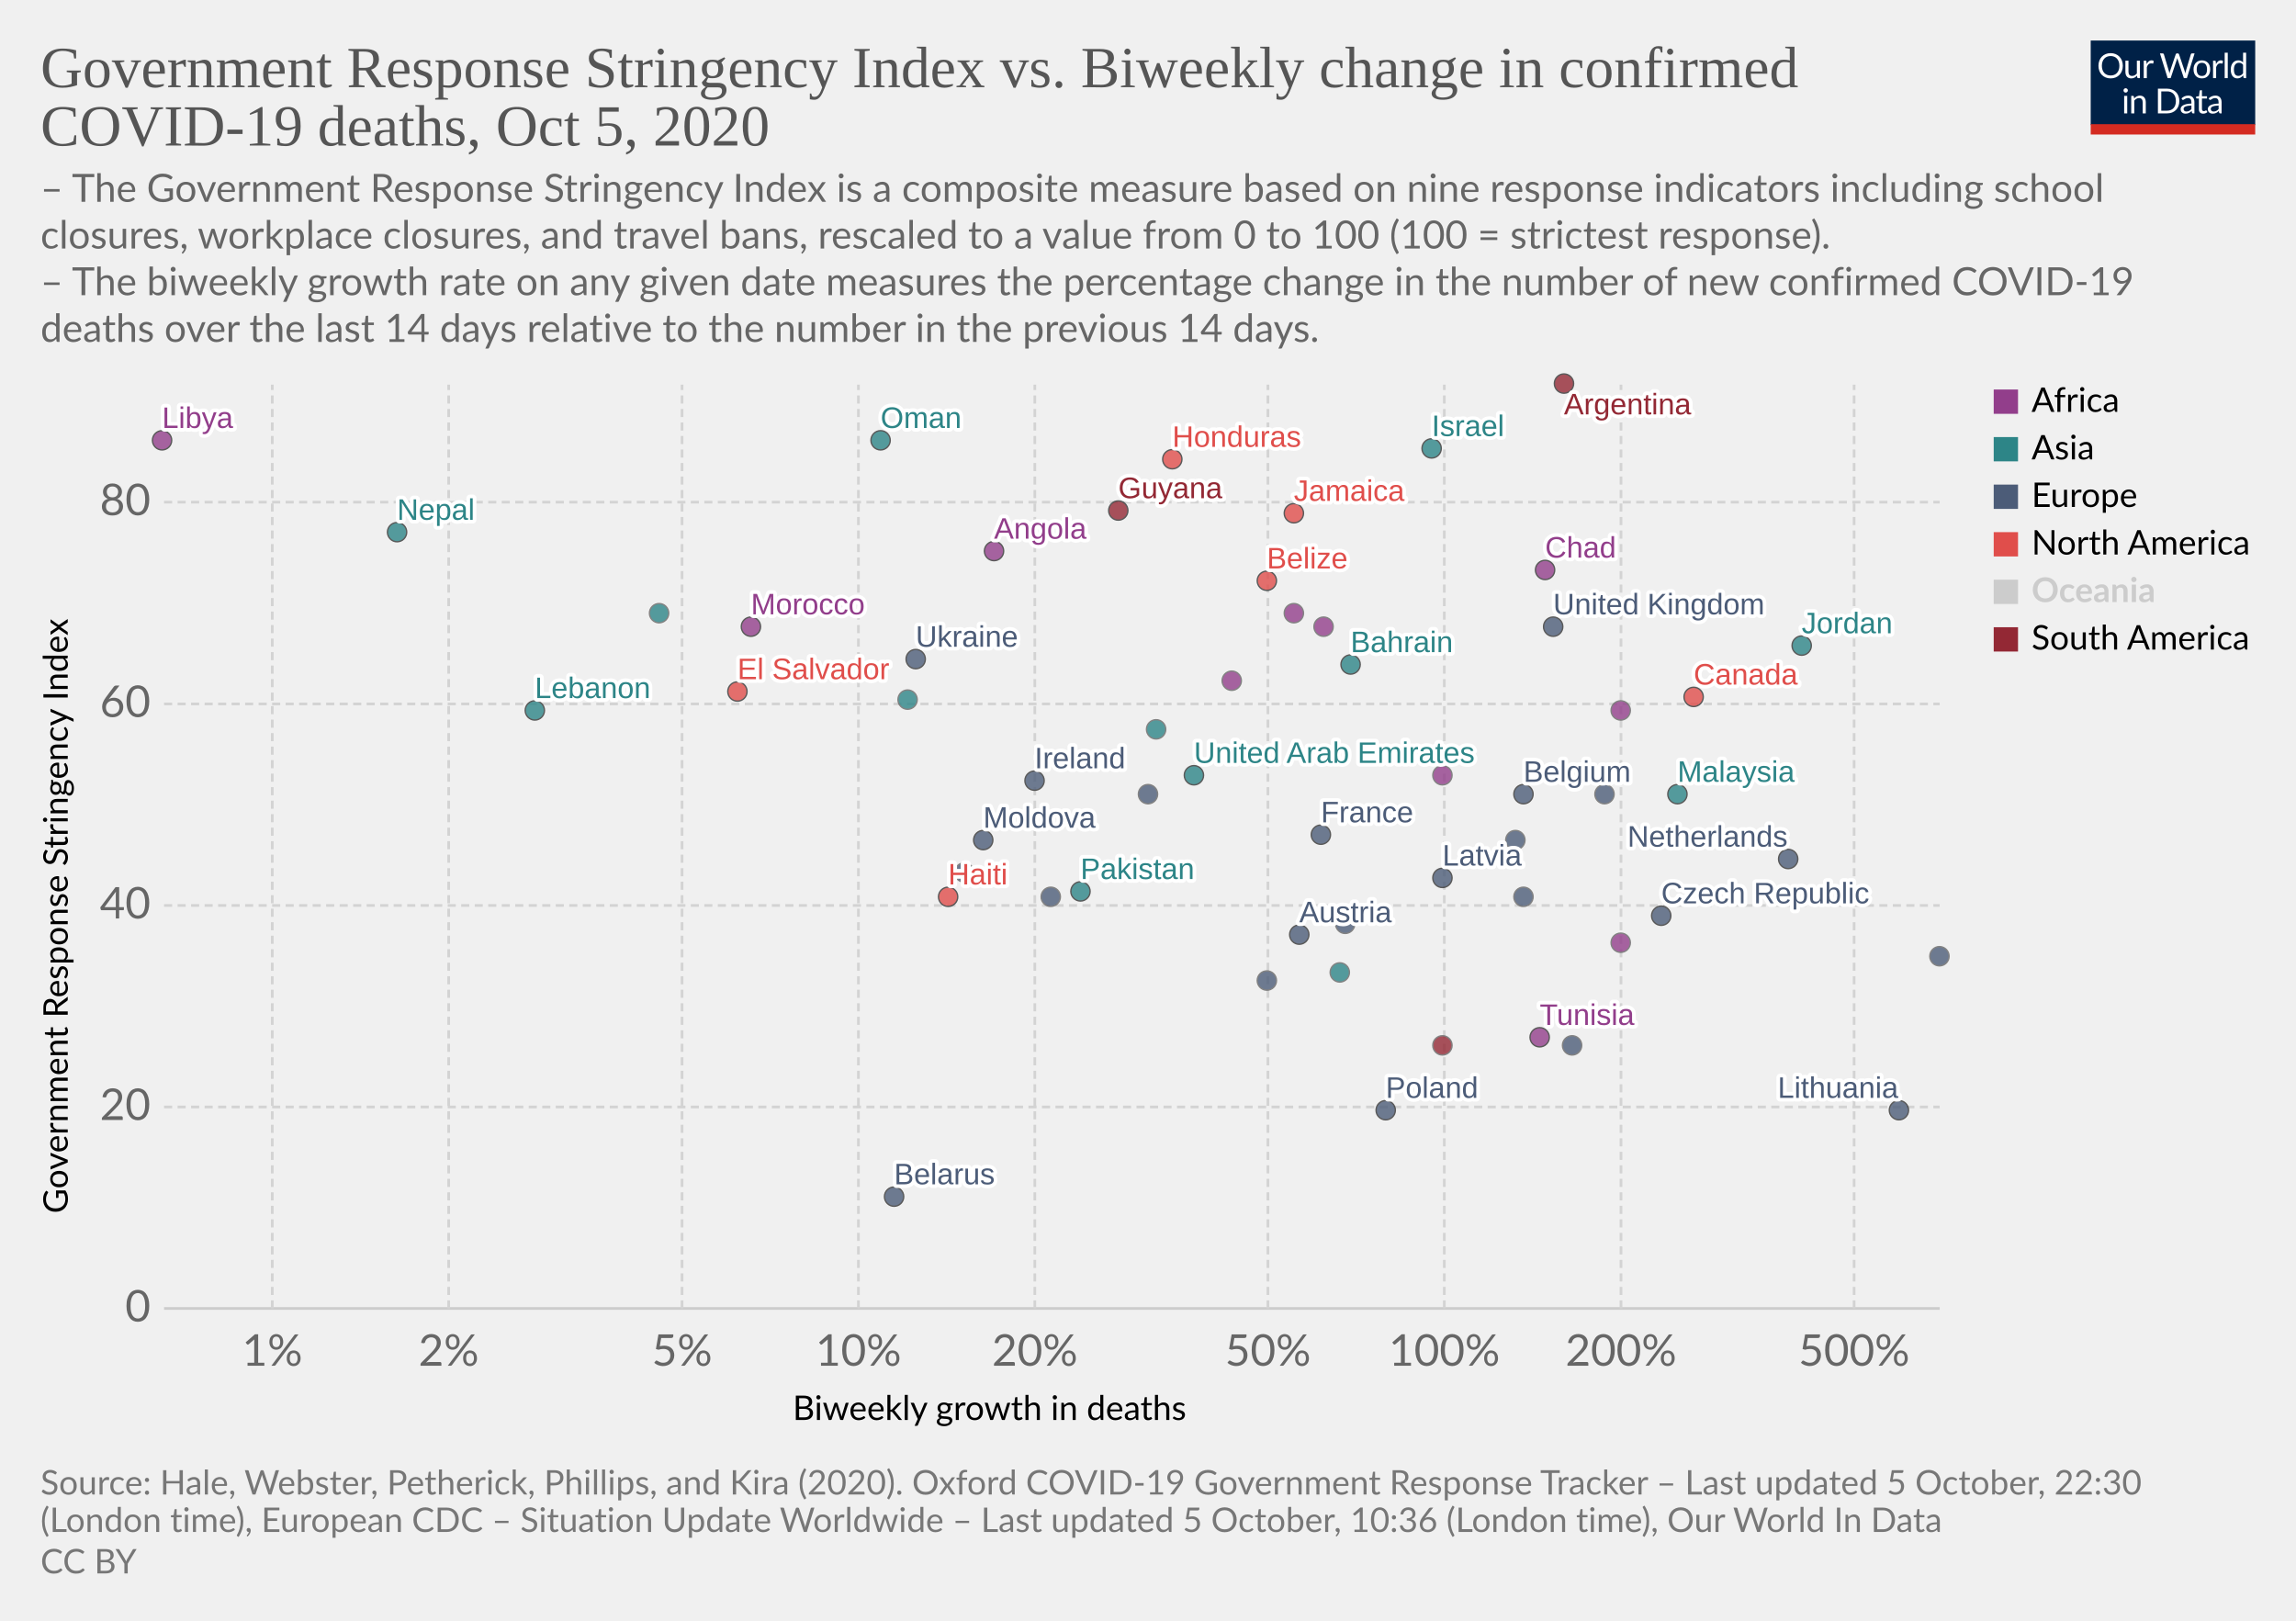
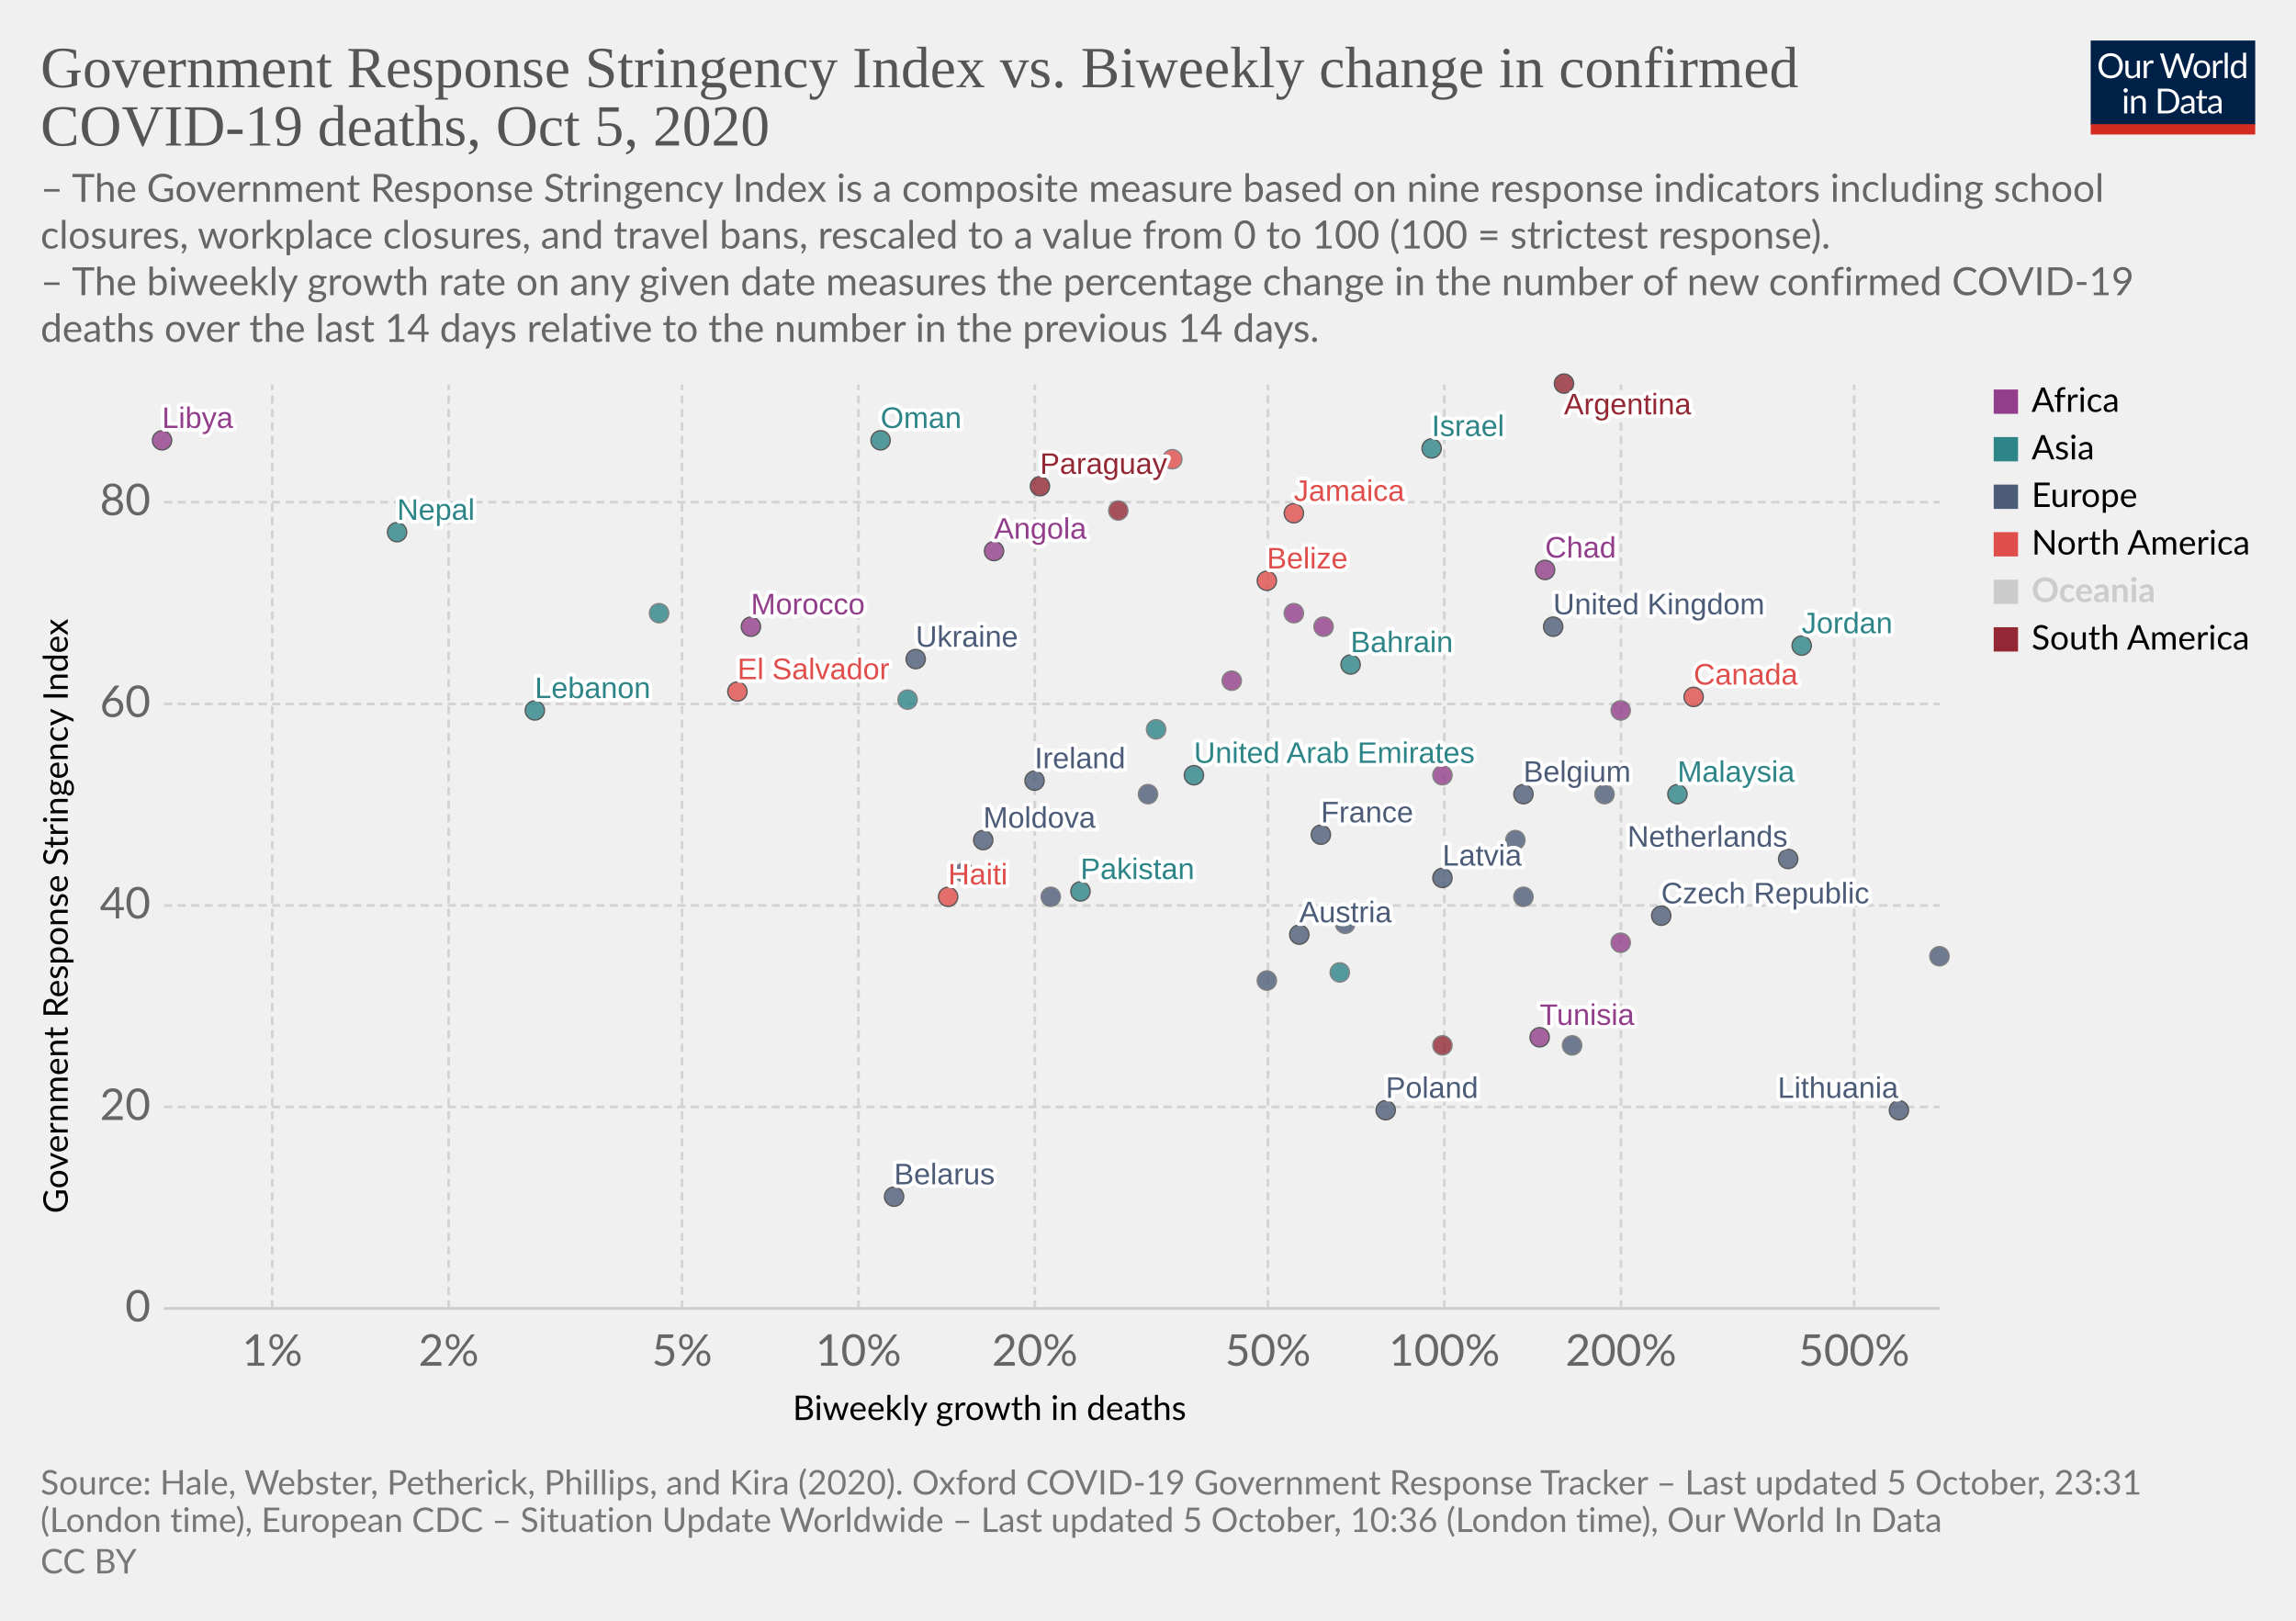
<svg xmlns="http://www.w3.org/2000/svg" version="1.1" style="background-color:#fff;-webkit-font-smoothing:antialiased" width="850" height="600" viewBox="0 0 850 600" font-family="Lato,'Helvetica Neue',Helvetica,Arial,sans-serif" font-size="18" text-rendering="optimizeLegibility">
  <g class="HeaderView">
    <g transform="matrix(.29 0 0 .29 774 15)">
      <svg width="210" height="120" viewBox="0 0 210 120" fill="none">
        <g clip-path="url(#clip0)">
          <path d="M0 0h210v107.89H0V0z" fill="#002147" />
          <path d="M40.98 32.25c0 2.36-.38 4.53-1.12 6.51a14.26 14.26 0 01-8.1 8.4c-1.9.78-4.02 1.17-6.34 1.17a16.6 16.6 0 01-6.33-1.17 14.31 14.31 0 01-8.08-8.4 18.29 18.29 0 01-1.12-6.51c0-2.36.38-4.53 1.12-6.5a14.32 14.32 0 018.07-8.44c1.92-.8 4.03-1.19 6.34-1.19 2.32 0 4.43.4 6.34 1.19 1.92.8 3.56 1.9 4.93 3.34a14.87 14.87 0 013.17 5.1 18.1 18.1 0 011.12 6.5zm-4.38 0c0-1.94-.26-3.68-.8-5.22a10.91 10.91 0 00-2.24-3.89 9.68 9.68 0 00-3.52-2.46 11.95 11.95 0 00-4.62-.86c-1.68 0-3.21.28-4.6.86a9.88 9.88 0 00-3.54 2.46 10.91 10.91 0 00-2.24 3.9c-.53 1.53-.8 3.27-.8 5.2 0 1.94.27 3.68.8 5.22a11.17 11.17 0 002.24 3.9 10.01 10.01 0 003.55 2.44c1.38.56 2.9.83 4.6.83 1.7 0 3.24-.27 4.61-.83a9.8 9.8 0 003.52-2.44 11.17 11.17 0 002.25-3.9c.53-1.54.8-3.28.8-5.21zm26.22-6.54V48H60.5c-.56 0-.9-.27-1.05-.81l-.31-2.4a12.45 12.45 0 01-3.26 2.6c-1.2.64-2.58.96-4.13.96-1.22 0-2.3-.2-3.24-.6a6.52 6.52 0 01-2.33-1.7 7.37 7.37 0 01-1.43-2.67c-.3-1.04-.46-2.2-.46-3.45V25.7h3.91v14.22c0 1.68.38 2.99 1.15 3.91.77.93 1.96 1.39 3.54 1.39 1.16 0 2.24-.27 3.23-.82a10.42 10.42 0 002.8-2.28V25.7h3.91zm8.61 4.47a9.94 9.94 0 012.6-3.56 5.64 5.64 0 013.76-1.3c.47 0 .92.05 1.34.15.44.1.83.27 1.17.49l-.3 2.92c-.09.37-.3.55-.66.55-.2 0-.5-.04-.9-.13a6.21 6.21 0 00-3.24.18c-.54.2-1.03.5-1.47.92-.42.4-.81.9-1.17 1.5-.33.58-.64 1.26-.92 2.02V48H67.7V25.71h2.25c.42 0 .72.08.88.25.16.16.27.44.33.83l.26 3.39zm61.16-13.7L122.75 48h-3.82l-7.99-24.05a21.95 21.95 0 01-.42-1.58 38.36 38.36 0 01-.44 1.58L102.05 48h-3.83L88.4 16.47h3.54c.38 0 .7.1.95.29.26.2.43.43.5.73l6.52 21.9c.1.4.2.83.28 1.28.1.46.2.94.29 1.46l.3-1.46c.12-.47.25-.9.38-1.27l7.41-21.91c.1-.25.26-.48.51-.69.27-.22.58-.33.95-.33h1.23c.38 0 .69.1.92.29.24.2.41.43.53.73l7.4 21.9a28.4 28.4 0 01.68 2.62 29.52 29.52 0 01.52-2.61l6.54-21.91c.07-.27.23-.5.48-.7.27-.21.58-.32.95-.32h3.32zm9.35 8.88c1.63 0 3.1.27 4.4.82a9.43 9.43 0 015.46 5.94c.5 1.4.74 2.98.74 4.73 0 1.76-.25 3.34-.74 4.75a9.43 9.43 0 01-5.46 5.92c-1.3.52-2.77.79-4.4.79-1.64 0-3.12-.27-4.44-.8a9.42 9.42 0 01-3.35-2.3c-.92-1-1.63-2.2-2.13-3.61-.49-1.41-.73-3-.73-4.75s.24-3.33.73-4.73c.5-1.43 1.2-2.64 2.13-3.63a9.4 9.4 0 013.35-2.31c1.32-.55 2.8-.82 4.44-.82zm0 19.89c2.2 0 3.84-.73 4.93-2.2 1.08-1.48 1.63-3.54 1.63-6.18 0-2.66-.55-4.72-1.63-6.2-1.09-1.49-2.73-2.23-4.93-2.23-1.12 0-2.09.2-2.93.57a5.7 5.7 0 00-2.06 1.65 7.5 7.5 0 00-1.24 2.67c-.26 1.04-.4 2.22-.4 3.54 0 2.64.55 4.7 1.64 6.18 1.1 1.47 2.76 2.2 4.99 2.2zm17.97-15.07a9.94 9.94 0 012.6-3.56 5.64 5.64 0 013.76-1.3c.47 0 .91.05 1.34.15.44.1.83.27 1.16.49l-.28 2.92c-.09.37-.31.55-.66.55-.2 0-.5-.04-.9-.13a6.2 6.2 0 00-3.24.18c-.54.2-1.03.5-1.47.92-.43.4-.82.9-1.17 1.5a13.1 13.1 0 00-.92 2.02V48h-3.94V25.71h2.24c.43 0 .72.08.88.25.17.16.28.44.33.83l.27 3.39zm15.04-14.59V48h-3.92V15.6h3.92zm19.55 15.43a6.22 6.22 0 00-2.38-2.05 6.7 6.7 0 00-2.86-.6c-2.07 0-3.66.75-4.77 2.23-1.12 1.48-1.68 3.6-1.68 6.33 0 1.46.13 2.7.38 3.74a7.29 7.29 0 001.1 2.56 4.35 4.35 0 001.78 1.45c.7.3 1.5.46 2.4.46 1.29 0 2.41-.3 3.36-.88a9.6 9.6 0 002.67-2.49V31.02zm3.91-15.43V48h-2.33c-.56 0-.9-.27-1.06-.81l-.35-2.71a12.13 12.13 0 01-3.25 2.77 8.28 8.28 0 01-4.23 1.06 7.31 7.31 0 01-6.14-2.9c-.73-.96-1.3-2.15-1.69-3.57a18.35 18.35 0 01.07-9.48 11.29 11.29 0 011.89-3.7 8.7 8.7 0 017.06-3.34 7.96 7.96 0 016.12 2.62V15.59h3.91zM46.61 70.71V93H42.7V70.71h3.91zm.84-7c0 .39-.08.75-.24 1.09a2.81 2.81 0 01-1.52 1.47 2.67 2.67 0 01-2.16 0 2.9 2.9 0 01-1.45-1.47 2.67 2.67 0 010-2.16c.15-.35.35-.65.6-.9.25-.27.53-.47.85-.62a2.67 2.67 0 012.16 0c.35.15.65.35.9.62.27.25.47.55.62.9.16.34.24.7.24 1.08zm7.97 10.24c.49-.54 1-1.04 1.54-1.48a9.85 9.85 0 013.66-1.84 8.96 8.96 0 015.43.35c.94.4 1.72.97 2.33 1.71a7.36 7.36 0 011.43 2.67c.32 1.04.49 2.19.49 3.45V93h-3.94V78.81c0-1.69-.4-3-1.17-3.92-.76-.93-1.93-1.4-3.5-1.4a6.6 6.6 0 00-3.25.83c-1 .56-1.92 1.31-2.77 2.27V93h-3.94V70.71h2.35c.56 0 .9.28 1.04.82l.3 2.42zm57.7 3.3c0 2.36-.37 4.5-1.11 6.44a14.3 14.3 0 01-3.17 4.98 14.1 14.1 0 01-4.93 3.2c-1.9.76-4.02 1.13-6.33 1.13H85.8V61.47h11.77c2.31 0 4.42.39 6.33 1.15a13.8 13.8 0 018.1 8.18 17.75 17.75 0 011.12 6.45zm-4.37 0c0-1.94-.26-3.67-.8-5.2a10.94 10.94 0 00-2.23-3.87 9.57 9.57 0 00-3.53-2.42 12.23 12.23 0 00-4.61-.83h-7.5v24.62h7.5c1.7 0 3.24-.28 4.61-.84a9.7 9.7 0 003.53-2.4 10.94 10.94 0 002.24-3.87c.53-1.53.8-3.26.8-5.2zm19.8 5.72c-1.8.06-3.34.2-4.62.44-1.26.22-2.3.51-3.1.88-.8.36-1.37.8-1.74 1.3-.35.5-.53 1.05-.53 1.67 0 .58.1 1.1.3 1.52a3 3 0 00.76 1.05c.34.27.73.46 1.17.6.45.11.94.17 1.45.17a7.28 7.28 0 003.5-.81 11.95 11.95 0 002.82-2.2v-4.62zm-12.65-9.11a12.73 12.73 0 013.98-2.66c1.43-.59 3-.88 4.73-.88 1.25 0 2.36.2 3.33.61a6.81 6.81 0 013.94 4.38c.33 1.04.5 2.19.5 3.43V93h-1.74a1.8 1.8 0 01-.88-.18c-.2-.13-.36-.38-.48-.74l-.44-2.12c-.59.55-1.16 1.03-1.72 1.46a9.48 9.48 0 01-3.74 1.7c-.69.15-1.46.23-2.3.23-.87 0-1.69-.12-2.45-.35a5.34 5.34 0 01-3.34-2.93 6.64 6.64 0 01-.49-2.64c0-.88.25-1.72.73-2.53a6.33 6.33 0 012.35-2.17c1.09-.63 2.5-1.15 4.25-1.54 1.75-.41 3.89-.65 6.42-.7v-1.75c0-1.73-.37-3.03-1.12-3.91-.75-.9-1.84-1.34-3.28-1.34-.97 0-1.78.12-2.44.37-.64.23-1.2.5-1.7.81l-1.23.82c-.33.23-.67.35-1 .35-.27 0-.5-.07-.69-.2a2.1 2.1 0 01-.48-.53l-.7-1.25zm27.67 19.5c-1.76 0-3.12-.5-4.07-1.48-.94-.98-1.41-2.4-1.41-4.25V74h-2.68a.9.9 0 01-.6-.2c-.16-.14-.24-.36-.24-.66v-1.56l3.65-.46.9-6.89a.9.9 0 01.29-.52.88.88 0 01.62-.22H142v7.67h6.44V74H142v13.38c0 .94.22 1.63.68 2.09.45.45 1.04.68 1.76.68a3.21 3.21 0 001.85-.53l.55-.35c.16-.12.3-.18.41-.18.2 0 .4.13.55.38l1.15 1.87a7.45 7.45 0 01-2.44 1.5c-.96.35-1.94.52-2.95.52zm19.68-10.4c-1.8.07-3.34.21-4.62.45-1.26.22-2.3.51-3.1.88-.8.36-1.37.8-1.74 1.3-.35.5-.53 1.05-.53 1.67 0 .58.1 1.1.3 1.52.18.42.44.77.76 1.05.34.27.73.46 1.17.6.45.11.94.17 1.45.17a7.3 7.3 0 003.5-.81 12.04 12.04 0 002.82-2.2v-4.62zm-12.65-9.1a12.72 12.72 0 013.99-2.66c1.42-.59 3-.88 4.72-.88 1.25 0 2.36.2 3.33.61a6.81 6.81 0 013.94 4.38c.33 1.04.5 2.19.5 3.43V93h-1.74a1.8 1.8 0 01-.88-.18c-.2-.13-.36-.38-.48-.74l-.44-2.12c-.59.55-1.16 1.03-1.72 1.46a9.48 9.48 0 01-3.74 1.7c-.69.15-1.46.23-2.3.23-.87 0-1.69-.12-2.45-.35a5.33 5.33 0 01-3.34-2.93 6.62 6.62 0 01-.49-2.64c0-.88.25-1.72.73-2.53a6.33 6.33 0 012.35-2.17c1.09-.63 2.5-1.15 4.25-1.54a31.2 31.2 0 016.42-.7v-1.75c0-1.73-.37-3.03-1.12-3.91-.75-.9-1.84-1.34-3.28-1.34-.97 0-1.78.12-2.44.37-.64.23-1.2.5-1.7.81-.46.3-.87.57-1.22.82-.34.23-.68.35-1.02.35-.26 0-.49-.07-.68-.2a1.88 1.88 0 01-.48-.53l-.7-1.25z" fill="#fff" />
          <path fill="#D42B21" d="M0 106.79h210V120H0z" />
        </g>
        <defs>
          <clipPath id="clip0">
            <path fill="#fff" d="M0 0h210v120H0z" />
          </clipPath>
        </defs>
      </svg>
    </g>
    <a href="https://ourworldindata.org/grapher/stringency-index-vs-biweekly-covid-deaths?time=latest" target="_blank" rel="noopener" font-family="&quot;Playfair Display&quot;,Georgia,&quot;Times New Roman&quot;,serif">
      <text font-size="21.6" x="15" y="32.3" fill="#555">
        <tspan x="15" y="32.28">Government Response Stringency Index vs. Biweekly change in confirmed</tspan>
        <tspan x="15" y="53.88">COVID-19 deaths, Oct 5, 2020</tspan>
      </text>
    </a>
    <text font-size="14.4" x="15" y="74.7" fill="#666">
      <tspan x="15" y="74.72">– The Government Response Stringency Index is a composite measure based on nine response indicators including school</tspan>
      <tspan x="15" y="92">closures, workplace closures, and travel bans, rescaled to a value from 0 to 100 (100 = strictest response).</tspan>
      <tspan x="15" y="109.28"> – The biweekly growth rate on any given date measures the percentage change in the number of new confirmed COVID-19</tspan>
      <tspan x="15" y="126.56">deaths over the last 14 days relative to the number in the previous 14 days.</tspan>
    </text>
  </g>
  <g class="ScatterPlot">
    <g class="DualAxisView">
      <g class="HorizontalAxis">
        <text font-size="12.6" x="293.5" y="525.7">
          <tspan x="293.47" y="525.68">Biweekly growth in deaths</tspan>
        </text>
        <text x="100.8" y="505.6" fill="#666" text-anchor="middle" font-size="16.2">1%</text>
        <text x="166.1" y="505.6" fill="#666" text-anchor="middle" font-size="16.2">2%</text>
        <text x="252.5" y="505.6" fill="#666" text-anchor="middle" font-size="16.2">5%</text>
        <text x="317.8" y="505.6" fill="#666" text-anchor="middle" font-size="16.2">10%</text>
        <text x="383.1" y="505.6" fill="#666" text-anchor="middle" font-size="16.2">20%</text>
        <text x="469.4" y="505.6" fill="#666" text-anchor="middle" font-size="16.2">50%</text>
        <text x="534.7" y="505.6" fill="#666" text-anchor="middle" font-size="16.2">100%</text>
        <text x="600.1" y="505.6" fill="#666" text-anchor="middle" font-size="16.2">200%</text>
        <text x="686.4" y="505.6" fill="#666" text-anchor="middle" font-size="16.2">500%</text>
      </g>
      <g class="VerticalAxis">
        <text font-size="12.6" x="-449.2" y="25.1" transform="rotate(-90)">
          <tspan x="-449.2" y="25.08">Government Response Stringency Index</tspan>
        </text>
        <text x="55.74" y="484.4" fill="#666" dominant-baseline="middle" text-anchor="end" font-size="16.2">0</text>
        <text x="55.74" y="409.8" fill="#666" dominant-baseline="middle" text-anchor="end" font-size="16.2">20</text>
        <text x="55.74" y="335.2" fill="#666" dominant-baseline="middle" text-anchor="end" font-size="16.2">40</text>
        <text x="55.74" y="260.6" fill="#666" dominant-baseline="middle" text-anchor="end" font-size="16.2">60</text>
        <text x="55.74" y="185.9" fill="#666" dominant-baseline="middle" text-anchor="end" font-size="16.2">80</text>
      </g>
      <g class="AxisGridLines horizontalLines">
        <path stroke="#ccc" d="M60.74 484.4h657.35" />
        <path stroke="#d3d3d3" stroke-dasharray="3,2" d="M60.74 409.8h657.35M60.74 335.2h657.35M60.74 260.6h657.35M60.74 185.9h657.35" />
      </g>
      <g class="AxisGridLines verticalLines" stroke="#d3d3d3" stroke-dasharray="3,2">
        <path d="M100.8 484.4v-342M166.1 484.4v-342M252.5 484.4v-342M317.8 484.4v-342M383.1 484.4v-342M469.4 484.4v-342M534.7 484.4v-342M600.1 484.4v-342M686.4 484.4v-342" />
      </g>
    </g>
    <g class="PointsWithLabels clickable" clip-path="url(#a)" font-family="Arial, sans-serif">
      <path fill="rgba(255,255,255,0)" d="M60.74 142.4h657.35v342H60.74z" />
      <defs>
        <clipPath id="a">
          <path d="M50.74 132.4h677.35v362H50.74z" />
        </clipPath>
      </defs>
      <g class="key-United-Arab-Emirates_0">
        <circle cx="442" cy="287" r="3.57" fill="#2D8587" opacity=".8" stroke="#333" stroke-width=".5" />
      </g>
      <g class="key-Argentina_0">
        <circle cx="579" cy="142" r="3.57" fill="#932834" opacity=".8" stroke="#333" stroke-width=".5" />
      </g>
      <g class="key-Austria_0">
        <circle cx="481" cy="346" r="3.57" fill="#4C5C78" opacity=".8" stroke="#333" stroke-width=".5" />
      </g>
      <g class="key-Belgium_0">
        <circle cx="564" cy="294" r="3.57" fill="#4C5C78" opacity=".8" stroke="#333" stroke-width=".5" />
      </g>
      <g class="key-Bahrain_0">
        <circle cx="500" cy="246" r="3.57" fill="#2D8587" opacity=".8" stroke="#333" stroke-width=".5" />
      </g>
      <g class="key-Belarus_0">
        <circle cx="331" cy="443" r="3.57" fill="#4C5C78" opacity=".8" stroke="#333" stroke-width=".5" />
      </g>
      <g class="key-Belize_0">
        <circle cx="469" cy="215" r="3.57" fill="#E04E4B" opacity=".8" stroke="#333" stroke-width=".5" />
      </g>
      <g class="key-Canada_0">
        <circle cx="627" cy="258" r="3.57" fill="#E04E4B" opacity=".8" stroke="#333" stroke-width=".5" />
      </g>
      <g class="key-Lesotho_0">
        <circle cx="600" cy="263" r="3.57" fill="#923E8B" opacity=".8" stroke="#666" stroke-width=".5" />
      </g>
      <g class="key-Angola_0">
        <circle cx="368" cy="204" r="3.57" fill="#923E8B" opacity=".8" stroke="#333" stroke-width=".5" />
      </g>
      <g class="key-Latvia_0">
        <circle cx="534" cy="325" r="3.57" fill="#4C5C78" opacity=".8" stroke="#333" stroke-width=".5" />
      </g>
      <g class="key-Morocco_0">
        <circle cx="278" cy="232" r="3.57" fill="#923E8B" opacity=".8" stroke="#333" stroke-width=".5" />
      </g>
      <g class="key-Tunisia_0">
        <circle cx="570" cy="384" r="3.57" fill="#923E8B" opacity=".8" stroke="#333" stroke-width=".5" />
      </g>
      <g class="key-Ukraine_0">
        <circle cx="339" cy="244" r="3.57" fill="#4C5C78" opacity=".8" stroke="#333" stroke-width=".5" />
      </g>
      <g class="key-Cameroon_0">
        <circle cx="534" cy="287" r="3.57" fill="#923E8B" opacity=".8" stroke="#666" stroke-width=".5" />
      </g>
      <g class="key-Moldova_0">
        <circle cx="364" cy="311" r="3.57" fill="#4C5C78" opacity=".8" stroke="#333" stroke-width=".5" />
      </g>
+       <g class="key-Paraguay_0">
+         <circle cx="385" cy="180" r="3.57" fill="#932834" opacity=".8" stroke="#333" stroke-width=".5" />
+       </g>
      <g class="key-Czech-Republic_0">
        <circle cx="615" cy="339" r="3.57" fill="#4C5C78" opacity=".8" stroke="#333" stroke-width=".5" />
      </g>
      <g class="key-Denmark_0">
        <circle cx="594" cy="294" r="3.57" fill="#4C5C78" opacity=".8" stroke="#666" stroke-width=".5" />
      </g>
      <g class="key-Finland_0">
        <circle cx="469" cy="363" r="3.57" fill="#4C5C78" opacity=".8" stroke="#666" stroke-width=".5" />
      </g>
      <g class="key-France_0">
        <circle cx="489" cy="309" r="3.57" fill="#4C5C78" opacity=".8" stroke="#333" stroke-width=".5" />
      </g>
      <g class="key-United-Kingdom_0">
        <circle cx="575" cy="232" r="3.57" fill="#4C5C78" opacity=".8" stroke="#333" stroke-width=".5" />
      </g>
      <g class="key-Greece_0">
        <circle cx="425" cy="294" r="3.57" fill="#4C5C78" opacity=".8" stroke="#666" stroke-width=".5" />
      </g>
      <g class="key-Guyana_0">
-         <circle cx="414" cy="189" r="3.57" fill="#932834" opacity=".8" stroke="#333" stroke-width=".5" />
+         <circle cx="414" cy="189" r="3.57" fill="#932834" opacity=".8" stroke="#666" stroke-width=".5" />
      </g>
      <g class="key-Honduras_0">
-         <circle cx="434" cy="170" r="3.57" fill="#E04E4B" opacity=".8" stroke="#333" stroke-width=".5" />
+         <circle cx="434" cy="170" r="3.57" fill="#E04E4B" opacity=".8" stroke="#666" stroke-width=".5" />
      </g>
      <g class="key-Hungary_0">
        <circle cx="564" cy="332" r="3.57" fill="#4C5C78" opacity=".8" stroke="#666" stroke-width=".5" />
      </g>
      <g class="key-Indonesia_0">
        <circle cx="244" cy="227" r="3.57" fill="#2D8587" opacity=".8" stroke="#666" stroke-width=".5" />
      </g>
      <g class="key-Ireland_0">
        <circle cx="383" cy="289" r="3.57" fill="#4C5C78" opacity=".8" stroke="#333" stroke-width=".5" />
      </g>
      <g class="key-Iran_0">
        <circle cx="428" cy="270" r="3.57" fill="#2D8587" opacity=".8" stroke="#666" stroke-width=".5" />
      </g>
+       <g class="key-Nepal_0">
+         <circle cx="147" cy="197" r="3.57" fill="#2D8587" opacity=".8" stroke="#333" stroke-width=".5" />
+       </g>
      <g class="key-Oman_0">
        <circle cx="326" cy="163" r="3.57" fill="#2D8587" opacity=".8" stroke="#333" stroke-width=".5" />
      </g>
      <g class="key-Pakistan_0">
        <circle cx="400" cy="330" r="3.57" fill="#2D8587" opacity=".8" stroke="#333" stroke-width=".5" />
      </g>
      <g class="key-Poland_0">
        <circle cx="513" cy="411" r="3.57" fill="#4C5C78" opacity=".8" stroke="#333" stroke-width=".5" />
      </g>
      <g class="key-Portugal_0">
        <circle cx="357" cy="323" r="3.57" fill="#4C5C78" opacity=".8" stroke="#666" stroke-width=".5" />
      </g>
      <g class="key-Russia_0">
        <circle cx="389" cy="332" r="3.57" fill="#4C5C78" opacity=".8" stroke="#666" stroke-width=".5" />
      </g>
      <g class="key-El-Salvador_0">
        <circle cx="273" cy="256" r="3.57" fill="#E04E4B" opacity=".8" stroke="#333" stroke-width=".5" />
      </g>
      <g class="key-Slovakia_0">
        <circle cx="718" cy="354" r="3.57" fill="#4C5C78" opacity=".8" stroke="#666" stroke-width=".5" />
      </g>
      <g class="key-Slovenia_0">
        <circle cx="561" cy="311" r="3.57" fill="#4C5C78" opacity=".8" stroke="#666" stroke-width=".5" />
      </g>
      <g class="key-Tajikistan_0">
        <circle cx="496" cy="360" r="3.57" fill="#2D8587" opacity=".8" stroke="#666" stroke-width=".5" />
      </g>
      <g class="key-Haiti_0">
        <circle cx="351" cy="332" r="3.57" fill="#E04E4B" opacity=".8" stroke="#333" stroke-width=".5" />
      </g>
      <g class="key-Chad_0">
        <circle cx="572" cy="211" r="3.57" fill="#923E8B" opacity=".8" stroke="#333" stroke-width=".5" />
      </g>
      <g class="key-Cape-Verde_0">
        <circle cx="479" cy="227" r="3.57" fill="#923E8B" opacity=".8" stroke="#666" stroke-width=".5" />
      </g>
      <g class="key-Mozambique_0">
        <circle cx="456" cy="252" r="3.57" fill="#923E8B" opacity=".8" stroke="#666" stroke-width=".5" />
      </g>
      <g class="key-Libya_0">
        <circle cx="60" cy="163" r="3.57" fill="#923E8B" opacity=".8" stroke="#333" stroke-width=".5" />
      </g>
      <g class="key-Israel_0">
        <circle cx="530" cy="166" r="3.57" fill="#2D8587" opacity=".8" stroke="#333" stroke-width=".5" />
      </g>
      <g class="key-Italy_0">
        <circle cx="498" cy="342" r="3.57" fill="#4C5C78" opacity=".8" stroke="#666" stroke-width=".5" />
      </g>
      <g class="key-Jordan_0">
        <circle cx="667" cy="239" r="3.57" fill="#2D8587" opacity=".8" stroke="#333" stroke-width=".5" />
      </g>
      <g class="key-Kenya_0">
        <circle cx="490" cy="232" r="3.57" fill="#923E8B" opacity=".8" stroke="#666" stroke-width=".5" />
      </g>
      <g class="key-Lebanon_0">
        <circle cx="198" cy="263" r="3.57" fill="#2D8587" opacity=".8" stroke="#333" stroke-width=".5" />
      </g>
      <g class="key-Lithuania_0">
        <circle cx="703" cy="411" r="3.57" fill="#4C5C78" opacity=".8" stroke="#333" stroke-width=".5" />
      </g>
      <g class="key-Malaysia_0">
        <circle cx="621" cy="294" r="3.57" fill="#2D8587" opacity=".8" stroke="#333" stroke-width=".5" />
      </g>
      <g class="key-Netherlands_0">
        <circle cx="662" cy="318" r="3.57" fill="#4C5C78" opacity=".8" stroke="#333" stroke-width=".5" />
      </g>
      <g class="key-Norway_0">
        <circle cx="582" cy="387" r="3.57" fill="#4C5C78" opacity=".8" stroke="#666" stroke-width=".5" />
-       </g>
-       <g class="key-Nepal_0">
-         <circle cx="147" cy="197" r="3.57" fill="#2D8587" opacity=".8" stroke="#333" stroke-width=".5" />
      </g>
      <g class="key-Burkina-Faso_0">
        <circle cx="600" cy="349" r="3.57" fill="#923E8B" opacity=".8" stroke="#666" stroke-width=".5" />
      </g>
      <g class="key-Jamaica_0">
        <circle cx="479" cy="190" r="3.57" fill="#E04E4B" opacity=".8" stroke="#333" stroke-width=".5" />
      </g>
      <g class="key-Turkey_0">
        <circle cx="336" cy="259" r="3.57" fill="#2D8587" opacity=".8" stroke="#666" stroke-width=".5" />
      </g>
      <g class="key-Uruguay_0">
        <circle cx="534" cy="387" r="3.57" fill="#932834" opacity=".8" stroke="#666" stroke-width=".5" />
      </g>
      <g class="backgroundLabels" fill="#333" font-size="11" font-weight="400">
        <text x="442" y="282.43" fill="#fff" stroke="#fff" stroke-linecap="round" stroke-linejoin="round" stroke-width=".25em">United Arab Emirates</text>
        <text x="442" y="282.43" fill="#2D8587">United Arab Emirates</text>
        <text x="579" y="153.4" fill="#fff" stroke="#fff" stroke-linecap="round" stroke-linejoin="round" stroke-width=".25em">Argentina</text>
        <text x="579" y="153.4" fill="#932834">Argentina</text>
        <text x="481" y="341.43" fill="#fff" stroke="#fff" stroke-linecap="round" stroke-linejoin="round" stroke-width=".25em">Austria</text>
        <text x="481" y="341.43" fill="#4C5C78">Austria</text>
        <text x="564" y="289.43" fill="#fff" stroke="#fff" stroke-linecap="round" stroke-linejoin="round" stroke-width=".25em">Belgium</text>
        <text x="564" y="289.43" fill="#4C5C78">Belgium</text>
        <text x="500" y="241.43" fill="#fff" stroke="#fff" stroke-linecap="round" stroke-linejoin="round" stroke-width=".25em">Bahrain</text>
        <text x="500" y="241.43" fill="#2D8587">Bahrain</text>
        <text x="331" y="438.43" fill="#fff" stroke="#fff" stroke-linecap="round" stroke-linejoin="round" stroke-width=".25em">Belarus</text>
        <text x="331" y="438.43" fill="#4C5C78">Belarus</text>
        <text x="469" y="210.43" fill="#fff" stroke="#fff" stroke-linecap="round" stroke-linejoin="round" stroke-width=".25em">Belize</text>
        <text x="469" y="210.43" fill="#E04E4B">Belize</text>
        <text x="627" y="253.43" fill="#fff" stroke="#fff" stroke-linecap="round" stroke-linejoin="round" stroke-width=".25em">Canada</text>
        <text x="627" y="253.43" fill="#E04E4B">Canada</text>
        <text x="368" y="199.43" fill="#fff" stroke="#fff" stroke-linecap="round" stroke-linejoin="round" stroke-width=".25em">Angola</text>
        <text x="368" y="199.43" fill="#923E8B">Angola</text>
        <text x="534" y="320.43" fill="#fff" stroke="#fff" stroke-linecap="round" stroke-linejoin="round" stroke-width=".25em">Latvia</text>
        <text x="534" y="320.43" fill="#4C5C78">Latvia</text>
        <text x="278" y="227.43" fill="#fff" stroke="#fff" stroke-linecap="round" stroke-linejoin="round" stroke-width=".25em">Morocco</text>
        <text x="278" y="227.43" fill="#923E8B">Morocco</text>
        <text x="570" y="379.43" fill="#fff" stroke="#fff" stroke-linecap="round" stroke-linejoin="round" stroke-width=".25em">Tunisia</text>
        <text x="570" y="379.43" fill="#923E8B">Tunisia</text>
        <text x="339" y="239.43" fill="#fff" stroke="#fff" stroke-linecap="round" stroke-linejoin="round" stroke-width=".25em">Ukraine</text>
        <text x="339" y="239.43" fill="#4C5C78">Ukraine</text>
        <text x="364" y="306.43" fill="#fff" stroke="#fff" stroke-linecap="round" stroke-linejoin="round" stroke-width=".25em">Moldova</text>
        <text x="364" y="306.43" fill="#4C5C78">Moldova</text>
+         <text x="385" y="175.43" fill="#fff" stroke="#fff" stroke-linecap="round" stroke-linejoin="round" stroke-width=".25em">Paraguay</text>
+         <text x="385" y="175.43" fill="#932834">Paraguay</text>
        <text x="615" y="334.43" fill="#fff" stroke="#fff" stroke-linecap="round" stroke-linejoin="round" stroke-width=".25em">Czech Republic</text>
        <text x="615" y="334.43" fill="#4C5C78">Czech Republic</text>
        <text x="489" y="304.43" fill="#fff" stroke="#fff" stroke-linecap="round" stroke-linejoin="round" stroke-width=".25em">France</text>
        <text x="489" y="304.43" fill="#4C5C78">France</text>
        <text x="575" y="227.43" fill="#fff" stroke="#fff" stroke-linecap="round" stroke-linejoin="round" stroke-width=".25em">United Kingdom</text>
        <text x="575" y="227.43" fill="#4C5C78">United Kingdom</text>
-         <text x="414" y="184.43" fill="#fff" stroke="#fff" stroke-linecap="round" stroke-linejoin="round" stroke-width=".25em">Guyana</text>
-         <text x="414" y="184.43" fill="#932834">Guyana</text>
-         <text x="434" y="165.43" fill="#fff" stroke="#fff" stroke-linecap="round" stroke-linejoin="round" stroke-width=".25em">Honduras</text>
-         <text x="434" y="165.43" fill="#E04E4B">Honduras</text>
        <text x="383" y="284.43" fill="#fff" stroke="#fff" stroke-linecap="round" stroke-linejoin="round" stroke-width=".25em">Ireland</text>
        <text x="383" y="284.43" fill="#4C5C78">Ireland</text>
+         <text x="147" y="192.43" fill="#fff" stroke="#fff" stroke-linecap="round" stroke-linejoin="round" stroke-width=".25em">Nepal</text>
+         <text x="147" y="192.43" fill="#2D8587">Nepal</text>
        <text x="326" y="158.43" fill="#fff" stroke="#fff" stroke-linecap="round" stroke-linejoin="round" stroke-width=".25em">Oman</text>
        <text x="326" y="158.43" fill="#2D8587">Oman</text>
        <text x="400" y="325.43" fill="#fff" stroke="#fff" stroke-linecap="round" stroke-linejoin="round" stroke-width=".25em">Pakistan</text>
        <text x="400" y="325.43" fill="#2D8587">Pakistan</text>
        <text x="513" y="406.43" fill="#fff" stroke="#fff" stroke-linecap="round" stroke-linejoin="round" stroke-width=".25em">Poland</text>
        <text x="513" y="406.43" fill="#4C5C78">Poland</text>
        <text x="273" y="251.43" fill="#fff" stroke="#fff" stroke-linecap="round" stroke-linejoin="round" stroke-width=".25em">El Salvador</text>
        <text x="273" y="251.43" fill="#E04E4B">El Salvador</text>
        <text x="351" y="327.43" fill="#fff" stroke="#fff" stroke-linecap="round" stroke-linejoin="round" stroke-width=".25em">Haiti</text>
        <text x="351" y="327.43" fill="#E04E4B">Haiti</text>
        <text x="572" y="206.43" fill="#fff" stroke="#fff" stroke-linecap="round" stroke-linejoin="round" stroke-width=".25em">Chad</text>
        <text x="572" y="206.43" fill="#923E8B">Chad</text>
        <text x="60" y="158.43" fill="#fff" stroke="#fff" stroke-linecap="round" stroke-linejoin="round" stroke-width=".25em">Libya</text>
        <text x="60" y="158.43" fill="#923E8B">Libya</text>
        <text x="530" y="161.43" fill="#fff" stroke="#fff" stroke-linecap="round" stroke-linejoin="round" stroke-width=".25em">Israel</text>
        <text x="530" y="161.43" fill="#2D8587">Israel</text>
        <text x="667" y="234.43" fill="#fff" stroke="#fff" stroke-linecap="round" stroke-linejoin="round" stroke-width=".25em">Jordan</text>
        <text x="667" y="234.43" fill="#2D8587">Jordan</text>
        <text x="198" y="258.43" fill="#fff" stroke="#fff" stroke-linecap="round" stroke-linejoin="round" stroke-width=".25em">Lebanon</text>
        <text x="198" y="258.43" fill="#2D8587">Lebanon</text>
        <text x="658.12" y="406.43" fill="#fff" stroke="#fff" stroke-linecap="round" stroke-linejoin="round" stroke-width=".25em">Lithuania</text>
        <text x="658.12" y="406.43" fill="#4C5C78">Lithuania</text>
        <text x="621" y="289.43" fill="#fff" stroke="#fff" stroke-linecap="round" stroke-linejoin="round" stroke-width=".25em">Malaysia</text>
        <text x="621" y="289.43" fill="#2D8587">Malaysia</text>
        <text x="602.49" y="313.43" fill="#fff" stroke="#fff" stroke-linecap="round" stroke-linejoin="round" stroke-width=".25em">Netherlands</text>
        <text x="602.49" y="313.43" fill="#4C5C78">Netherlands</text>
-         <text x="147" y="192.43" fill="#fff" stroke="#fff" stroke-linecap="round" stroke-linejoin="round" stroke-width=".25em">Nepal</text>
-         <text x="147" y="192.43" fill="#2D8587">Nepal</text>
        <text x="479" y="185.43" fill="#fff" stroke="#fff" stroke-linecap="round" stroke-linejoin="round" stroke-width=".25em">Jamaica</text>
        <text x="479" y="185.43" fill="#E04E4B">Jamaica</text>
      </g>
    </g>
    <g class="ScatterColorLegend clickable" cursor="pointer">
      <g class="legendMark">
        <path fill="#923E8B" d="M738.09 144.2h9v9h-9z" />
        <text font-size="12.6" x="752.1" y="152.5">
          <tspan x="752.09" y="152.48">Africa</tspan>
        </text>
      </g>
      <g class="legendMark">
        <path fill="#2D8587" d="M738.09 161.8h9v9h-9z" />
        <text font-size="12.6" x="752.1" y="170.1">
          <tspan x="752.09" y="170.08">Asia</tspan>
        </text>
      </g>
      <g class="legendMark">
        <path fill="#4C5C78" d="M738.09 179.4h9v9h-9z" />
        <text font-size="12.6" x="752.1" y="187.7">
          <tspan x="752.09" y="187.68">Europe</tspan>
        </text>
      </g>
      <g class="legendMark">
        <path fill="#E04E4B" d="M738.09 197h9v9h-9z" />
        <text font-size="12.6" x="752.1" y="205.3">
          <tspan x="752.09" y="205.28">North America</tspan>
        </text>
      </g>
      <g class="legendMark" fill="#ccc">
        <path d="M738.09 214.6h9v9h-9z" />
        <text font-size="12.6" x="752.1" y="222.9" font-weight="700">
          <tspan x="752.09" y="222.88">Oceania</tspan>
        </text>
      </g>
      <g class="legendMark">
        <path fill="#932834" d="M738.09 232.2h9v9h-9z" />
        <text font-size="12.6" x="752.1" y="240.5">
          <tspan x="752.09" y="240.48">South America</tspan>
        </text>
      </g>
    </g>
  </g>
  <g class="SourcesFooter" fill="#777">
    <g class="clickable" fill="#777">
      <text font-size="12.6" x="15" y="553.3">
-         <tspan x="15" y="553.28">Source: Hale, Webster, Petherick, Phillips, and Kira (2020). Oxford COVID-19 Government Response Tracker – Last updated 5 October, 22:30</tspan>
+         <tspan x="15" y="553.28">Source: Hale, Webster, Petherick, Phillips, and Kira (2020). Oxford COVID-19 Government Response Tracker – Last updated 5 October, 23:31</tspan>
        <tspan x="15" y="567.14">(London time), European CDC – Situation Update Worldwide – Last updated 5 October, 10:36 (London time), Our World In Data</tspan>
      </text>
    </g>
    <text font-size="12.6" x="15" y="582.5">
      <tspan x="15" y="582.48">
        <a class="cclogo" href="http://creativecommons.org/licenses/by/4.0/deed.en_US" target="_blank" fill="#777">CC BY</a>
      </tspan>
    </text>
  </g>
</svg>
